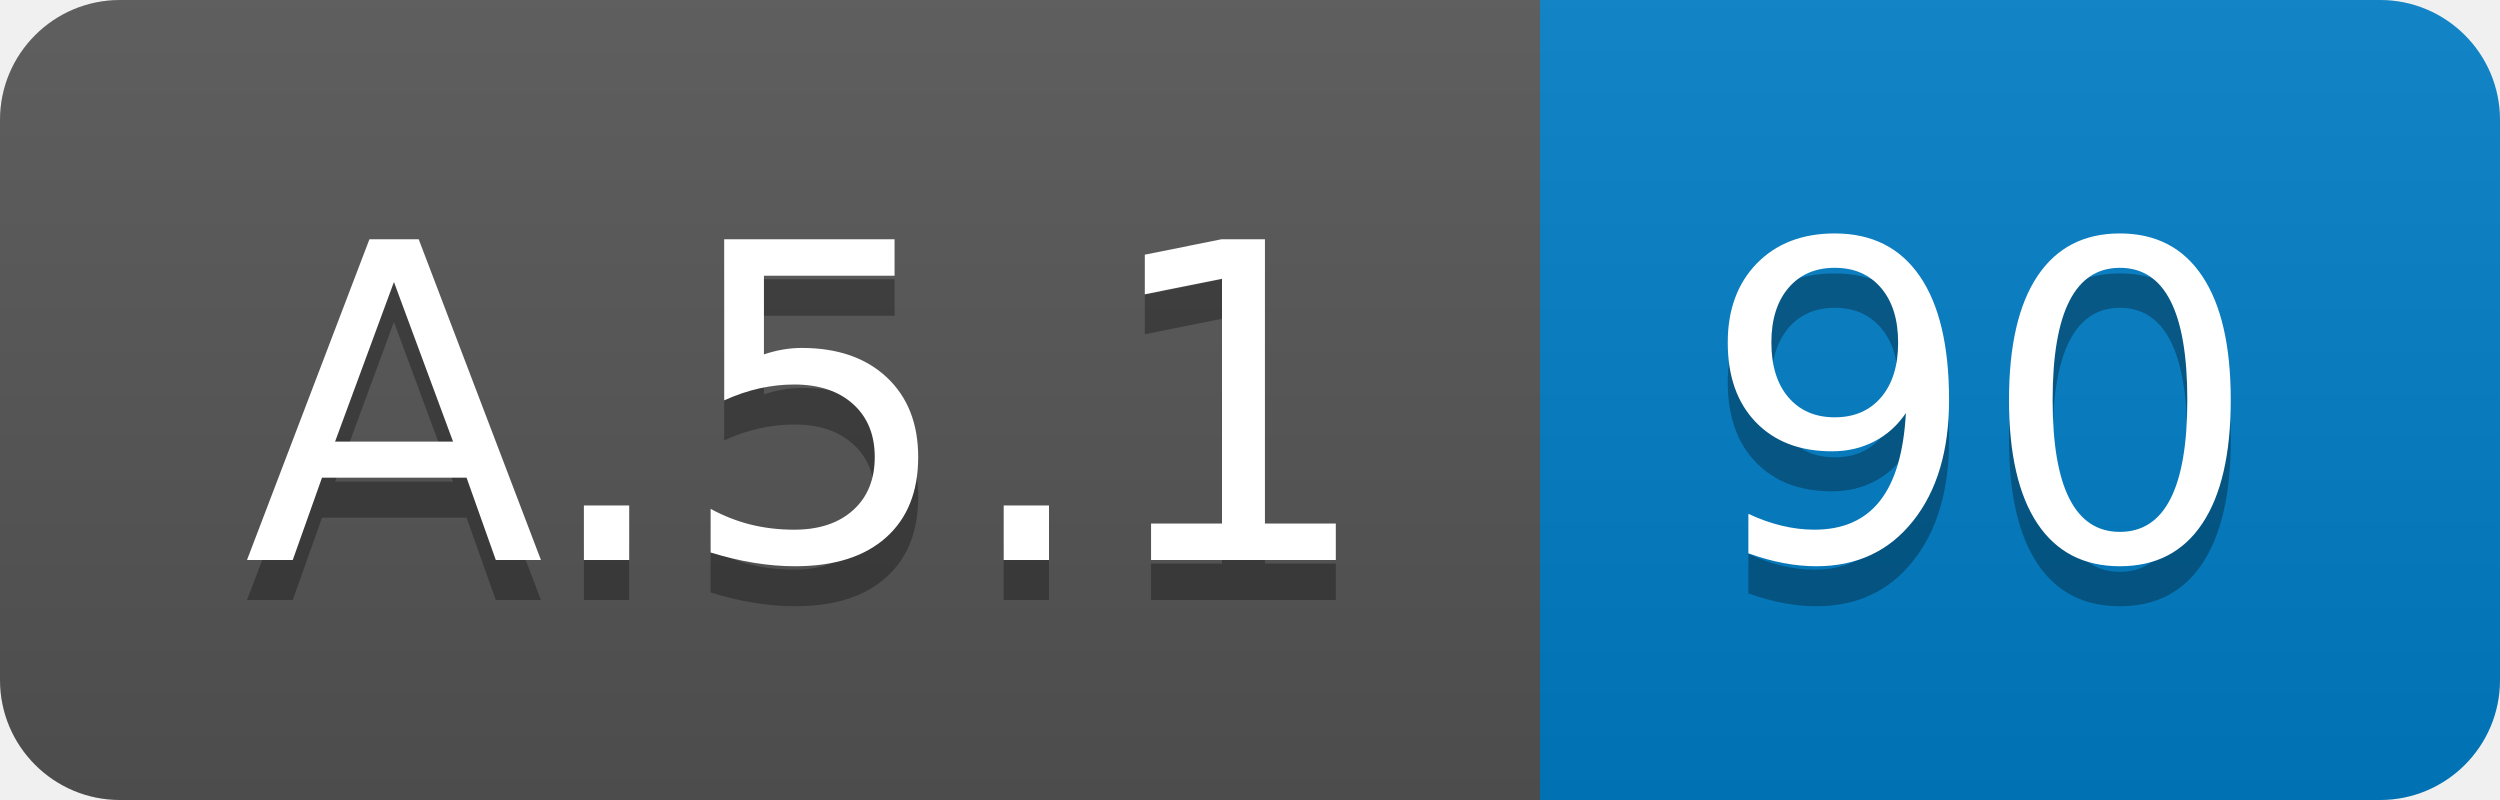
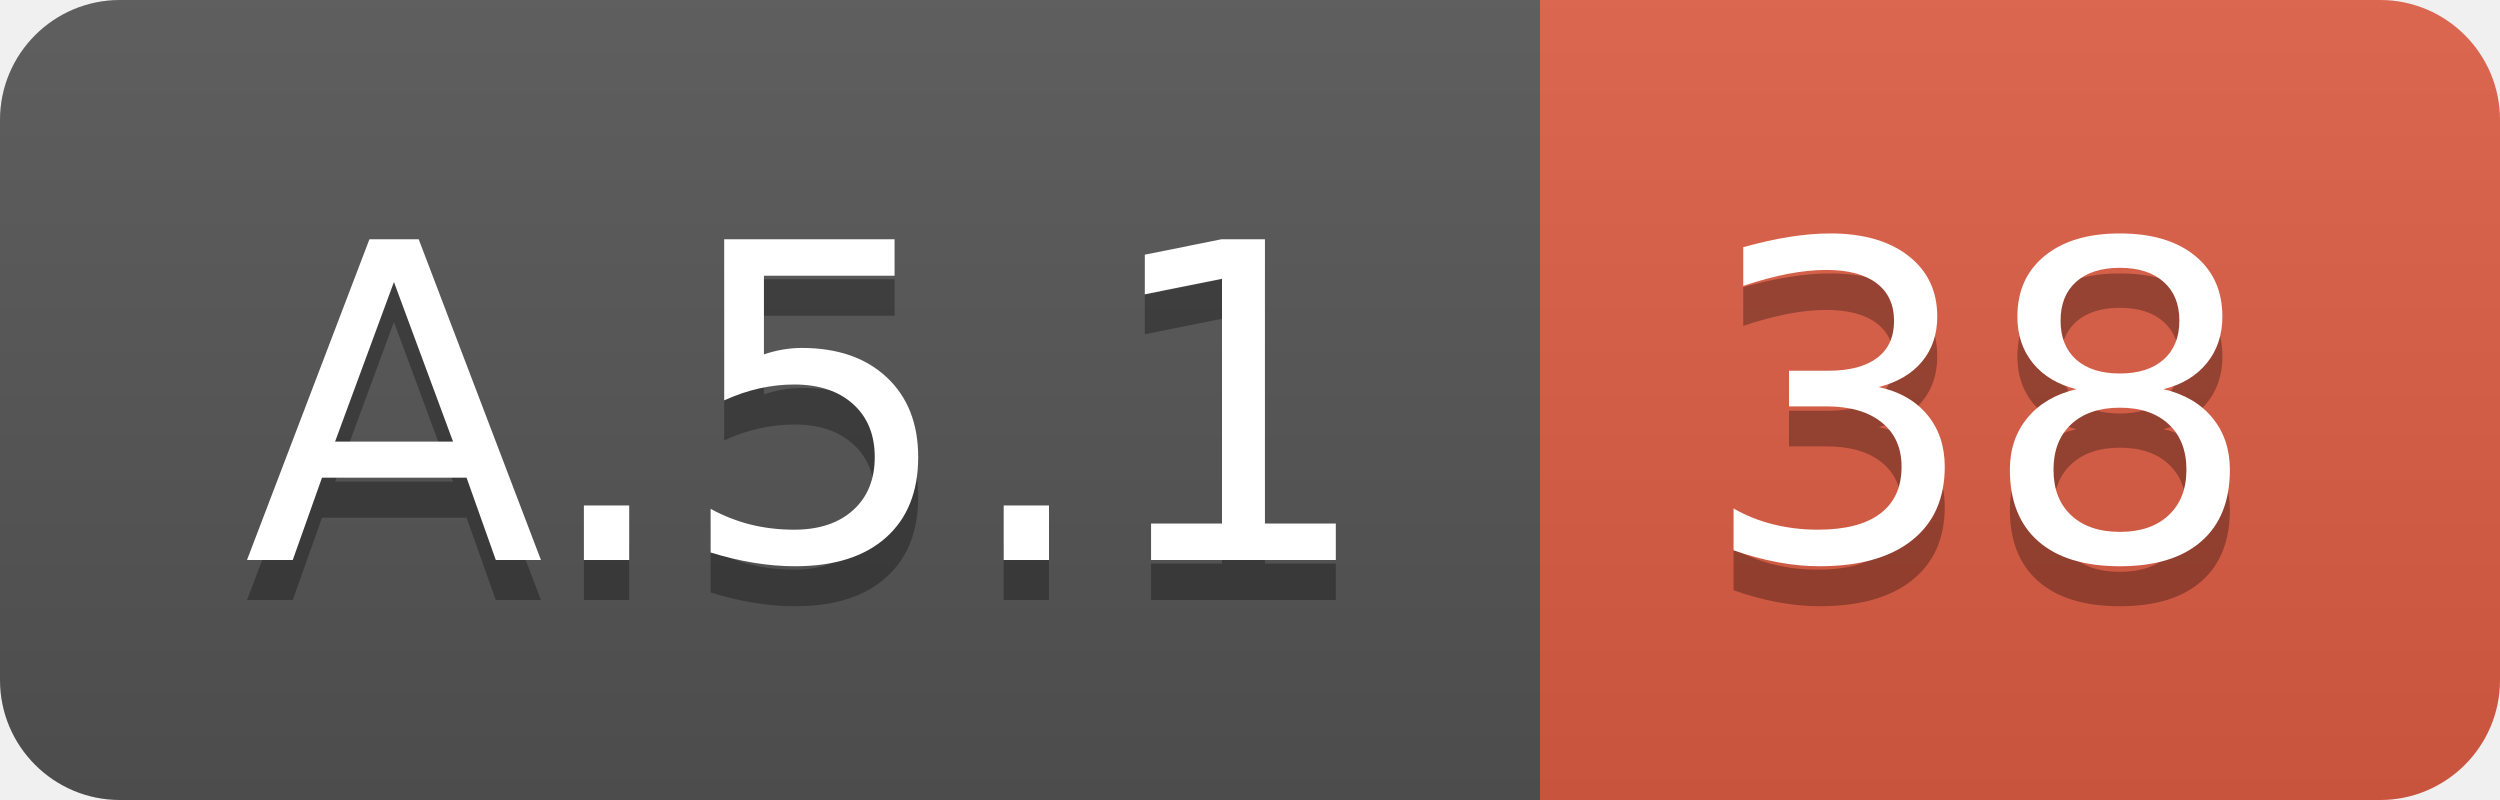
<svg xmlns="http://www.w3.org/2000/svg" width="62.5" height="20">
  <linearGradient id="smooth" x2="0" y2="100%">
    <stop offset="0" stop-color="#bbb" stop-opacity=".1" />
    <stop offset="1" stop-opacity=".1" />
  </linearGradient>
  <clipPath id="round">
    <rect width="62.5" height="20" rx="3" fill="#fff" />
  </clipPath>
  <g clip-path="url(#round)">
    <rect width="38.5" height="20" fill="#555" />
-     <rect x="38.5" width="24.0" height="20" fill="#007ec6" />
+     <rect x="38.5" width="24.0" height="20" fill="#e05d44" />
    <rect width="62.5" height="20" fill="url(#smooth)" />
  </g>
  <g fill="#fff" text-anchor="middle" font-family="DejaVu Sans,Verdana,Geneva,sans-serif" font-size="110">
    <text x="202.5" y="150" fill="#010101" fill-opacity=".3" transform="scale(0.1)" textLength="285.0" lengthAdjust="spacing">A.5.1</text>
    <text x="202.5" y="140" transform="scale(0.1)" textLength="285.0" lengthAdjust="spacing">A.5.1</text>
-     <text x="495.0" y="150" fill="#010101" fill-opacity=".3" transform="scale(0.1)" textLength="140.0" lengthAdjust="spacing">90</text>
-     <text x="495.0" y="140" transform="scale(0.1)" textLength="140.0" lengthAdjust="spacing">90</text>
+     <text x="495.0" y="150" fill="#010101" fill-opacity=".3" transform="scale(0.1)" textLength="140.0" lengthAdjust="spacing">38</text>
+     <text x="495.0" y="140" transform="scale(0.1)" textLength="140.0" lengthAdjust="spacing">38</text>
  </g>
</svg>
